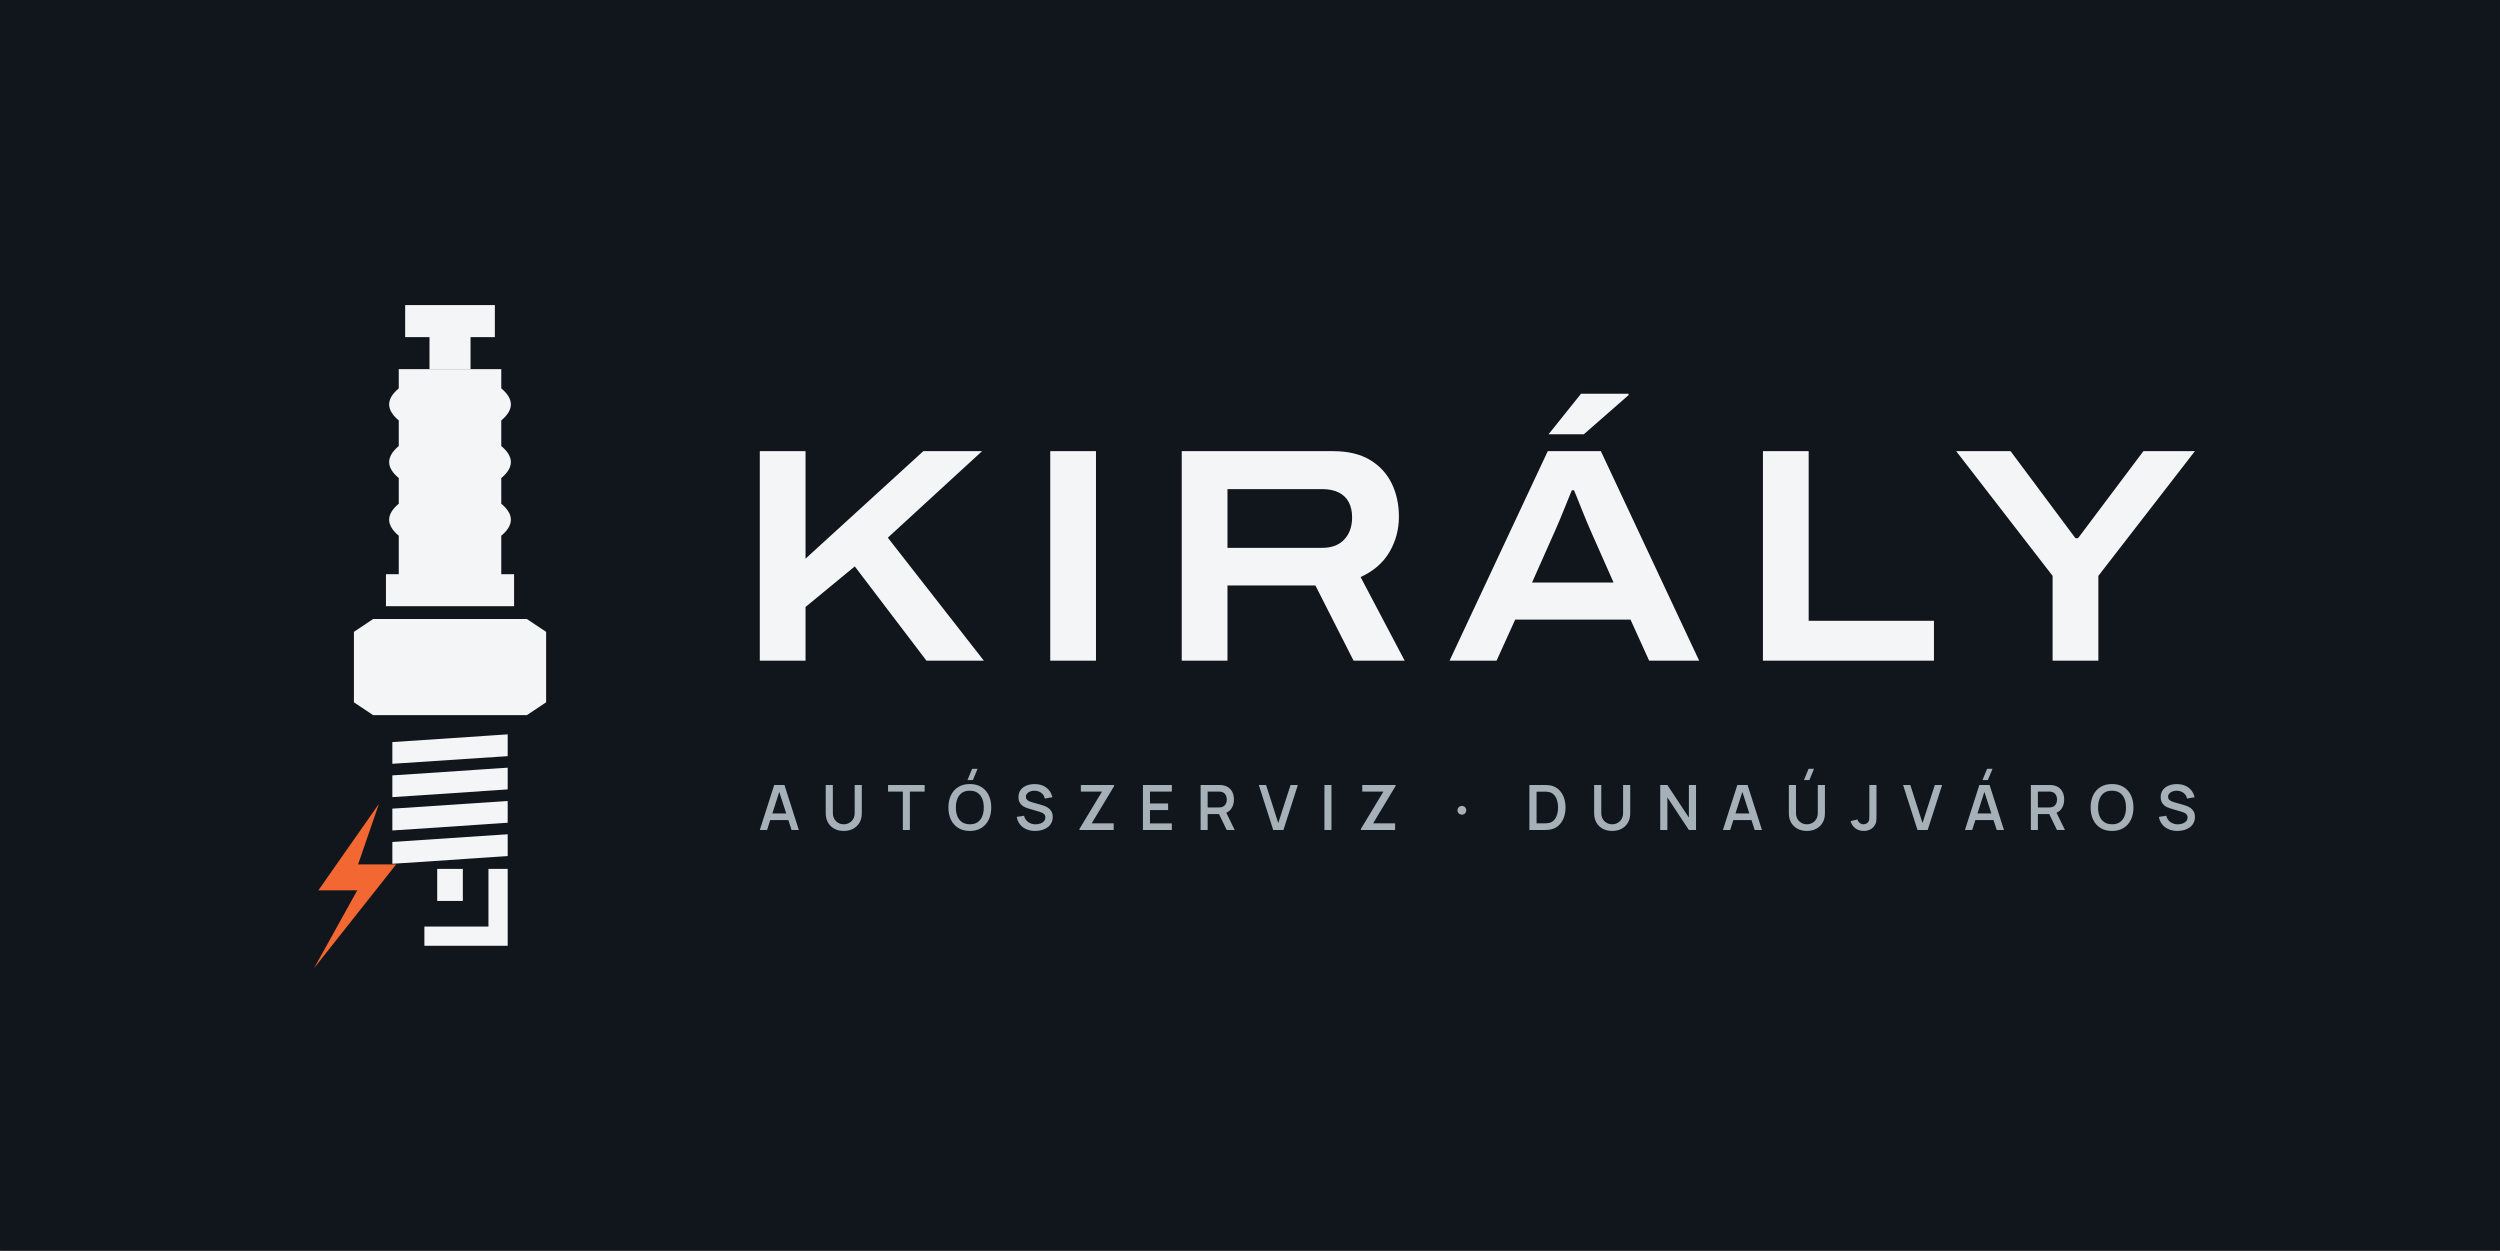
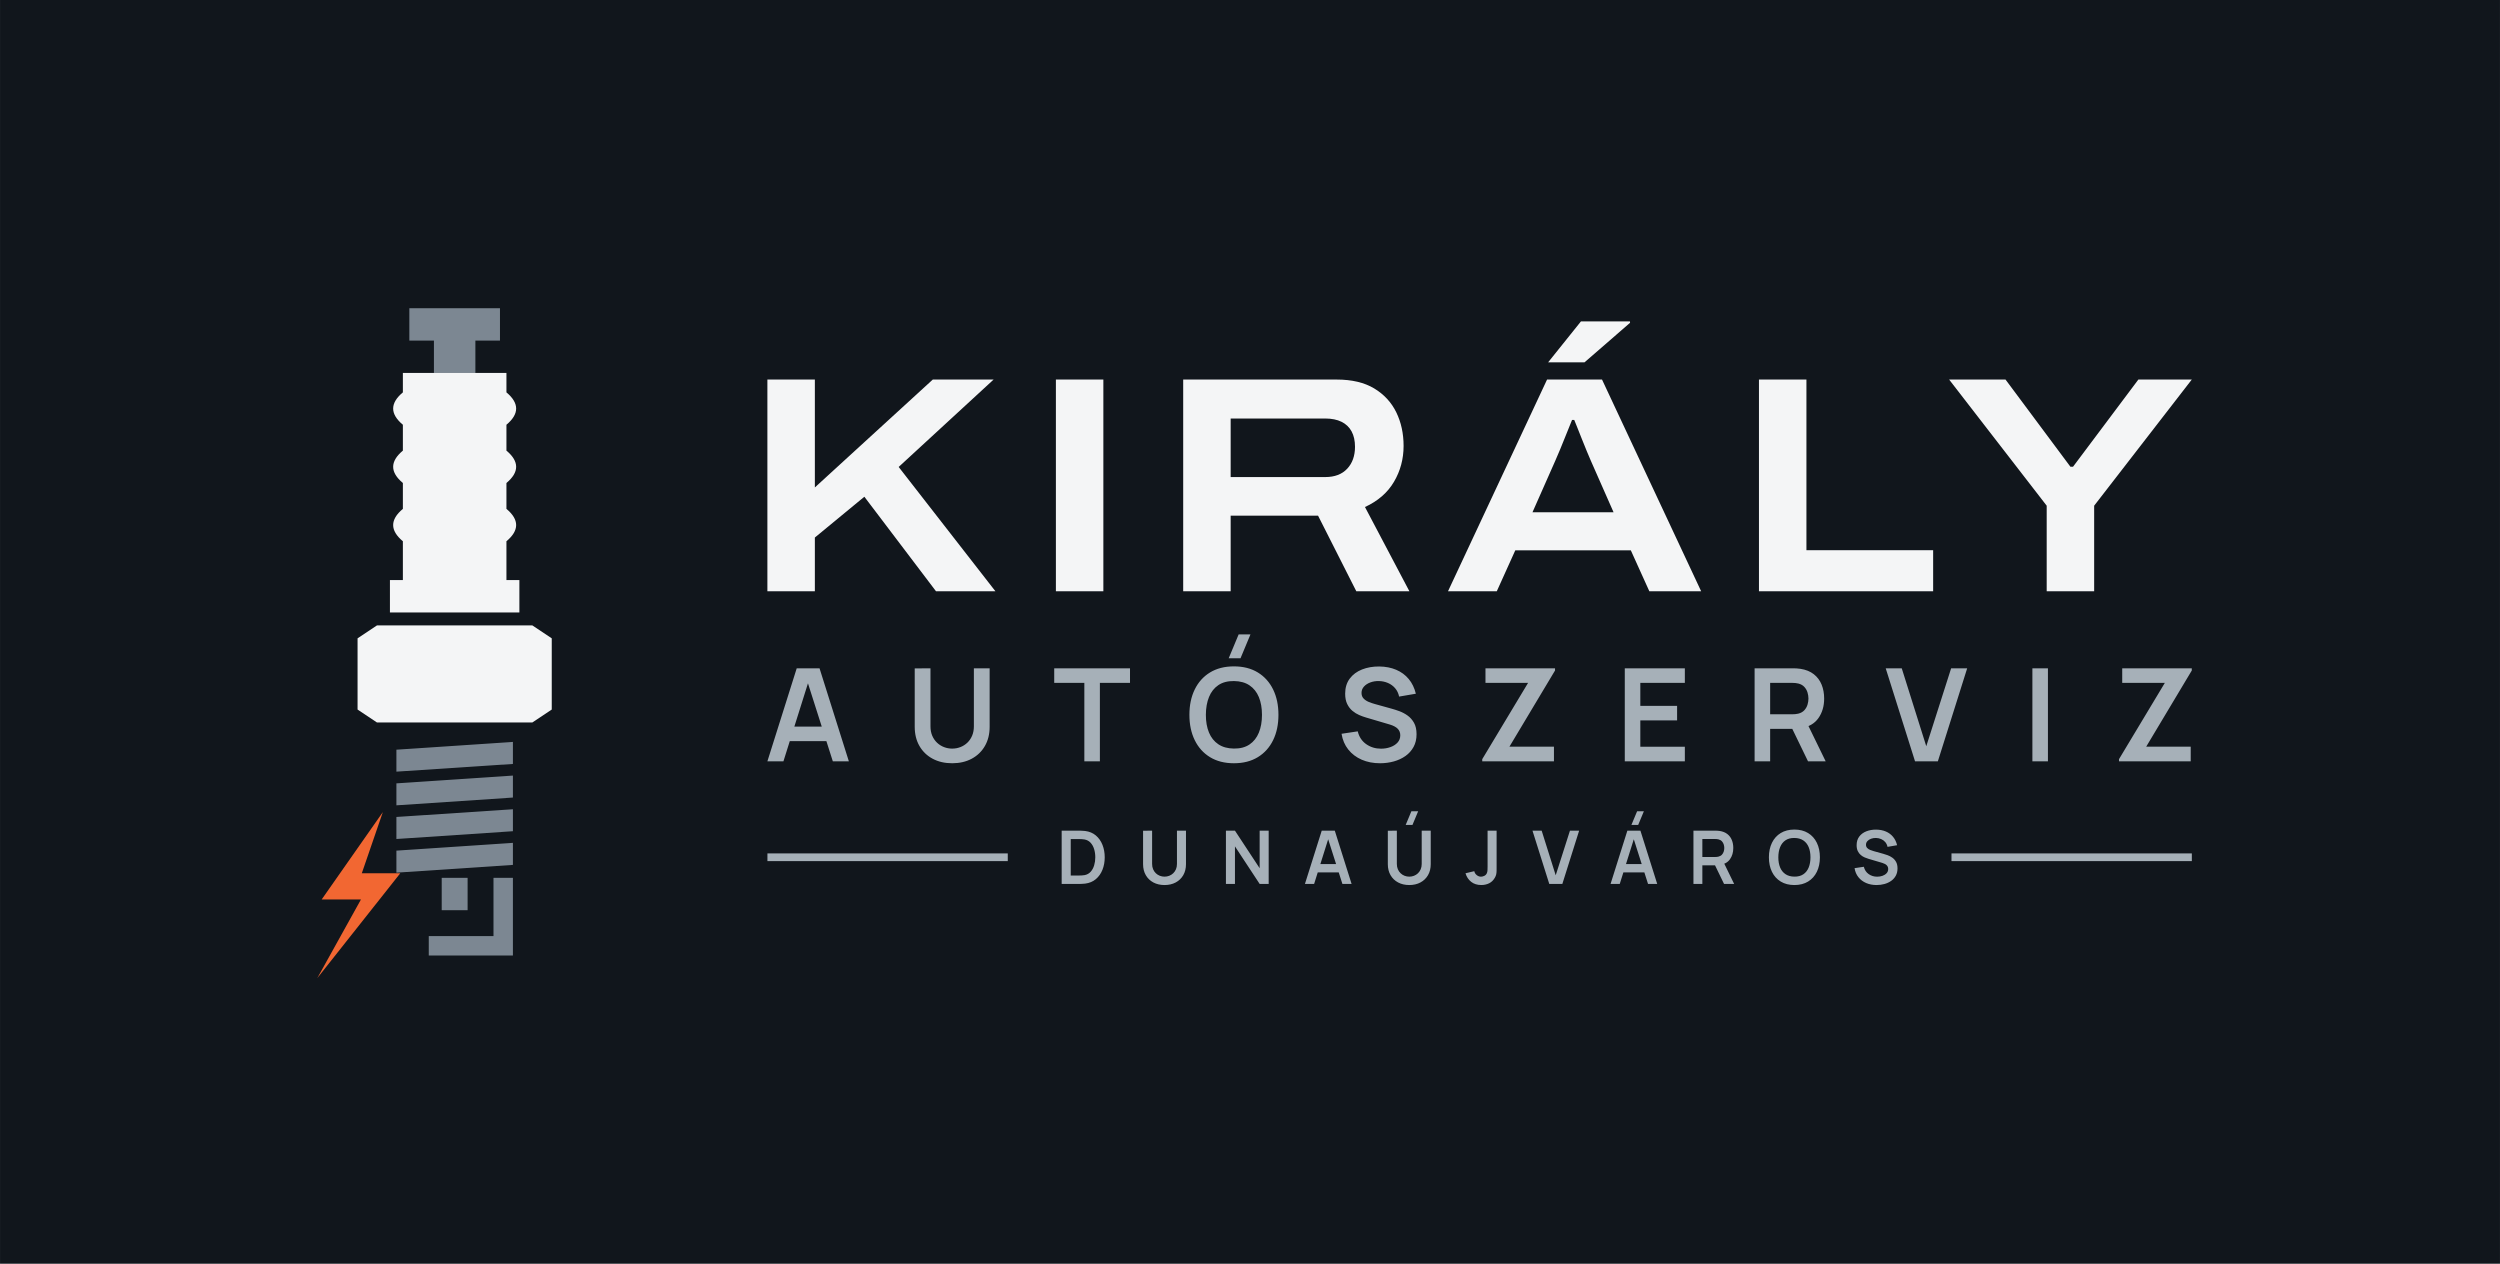
- <svg xmlns="http://www.w3.org/2000/svg" viewBox="-19 -32 327.77 164" width="1311.09" height="656" role="img">
-   <rect x="-19" y="-32" width="327.77" height="164" fill="#11161C" />
-   <path d="M34.12 8H45.88V12.2H42.69V16.4H37.31V12.2H34.12Z" fill="#F4F5F6" />
+ <svg xmlns="http://www.w3.org/2000/svg" viewBox="-19 -32 324.43 164" width="1297.74" height="656" role="img">
+   <rect x="-19" y="-32" width="324.43" height="164" fill="#11161C" />
+   <path d="M34.12 8H45.88V12.2H42.69V16.4H37.31V12.2H34.12Z" fill="#7C8792" />
  <path d="M33.28 16.4H46.72V18.92Q49.24 21.02 46.72 23.12V26.48Q49.24 28.58 46.72 30.68V34.04Q49.24 36.14 46.72 38.24V43.28H48.4V47.48H31.6V43.28H33.28V38.24Q30.76 36.14 33.28 34.04V30.68Q30.76 28.58 33.28 26.48V23.12Q30.76 21.02 33.28 18.92Z" fill="#F4F5F6" />
  <path d="M27.4 50.84L29.92 49.16H50.08L52.6 50.84V60.08L50.08 61.76H29.92L27.4 60.08Z" fill="#F4F5F6" />
-   <path d="M32.44 65.29L47.56 64.28V67.14L32.44 68.14Z" fill="#F4F5F6" />
-   <path d="M32.44 69.66L47.56 68.65V71.5L32.44 72.51Z" fill="#F4F5F6" />
-   <path d="M32.44 74.02L47.56 73.02V75.87L32.44 76.88Z" fill="#F4F5F6" />
-   <path d="M32.44 78.39L47.56 77.38V80.24L32.44 81.25Z" fill="#F4F5F6" />
-   <rect x="38.32" y="81.92" width="3.36" height="4.2" fill="#F4F5F6" />
-   <path d="M45.04 81.92H47.56V92H36.64V89.48H45.04Z" fill="#F4F5F6" />
+   <path d="M32.44 65.29L47.56 64.28V67.14L32.44 68.14Z" fill="#7C8792" />
+   <path d="M32.44 69.66L47.56 68.65V71.5L32.44 72.51Z" fill="#7C8792" />
+   <path d="M32.44 74.02L47.56 73.02V75.87L32.44 76.88Z" fill="#7C8792" />
+   <path d="M32.44 78.39L47.56 77.38V80.24L32.44 81.25Z" fill="#7C8792" />
+   <rect x="38.32" y="81.92" width="3.36" height="4.2" fill="#7C8792" />
+   <path d="M45.04 81.92H47.56V92H36.64V89.48H45.04Z" fill="#7C8792" />
  <path d="M30.68 73.39L22.74 84.73H27.84L22.17 94.94L32.94 81.33H27.95Z" fill="#F26732" />
-   <path d="M80.615 54.62V27.149H86.612V41.245L102.057 27.149H109.759L97.401 38.496L109.991 54.62H102.465L93.069 42.262L86.612 47.578V54.62ZM118.695 54.62V27.149H124.692V54.62ZM135.935 54.62V27.149H155.744Q158.703 27.149 160.61 28.295Q162.516 29.442 163.462 31.381Q164.409 33.321 164.409 35.746Q164.409 38.263 163.167 40.381Q161.924 42.498 159.385 43.658L165.164 54.62H158.462L153.46 44.757H141.932V54.62ZM141.932 39.83H154.345Q156.223 39.83 157.247 38.73Q158.271 37.63 158.271 35.843Q158.271 34.654 157.825 33.823Q157.378 32.991 156.5 32.559Q155.623 32.127 154.345 32.127H141.932ZM171.05 54.62 183.926 27.149H190.886L203.773 54.62H197.216L194.771 49.231H179.656L177.212 54.62ZM181.864 44.375H192.552L189.533 37.555Q189.347 37.129 189.018 36.346Q188.688 35.562 188.352 34.714Q188.016 33.865 187.736 33.177Q187.456 32.488 187.367 32.276H187.08Q186.758 33.071 186.337 34.105Q185.916 35.138 185.529 36.084Q185.141 37.03 184.883 37.583ZM184.033 24.932 188.285 19.623H194.51L194.522 19.801L188.658 24.932ZM212.135 54.62V27.149H218.132V49.396H234.558V54.62ZM250.114 54.62V43.503L237.468 27.149H244.601L253.11 38.564H253.449L262.019 27.149H268.771L256.111 43.503V54.62Z" fill="#F4F5F6" />
-   <path d="M80.615 76.82 82.505 70.917H83.845L85.735 76.82H84.782L83.054 71.479H83.275L81.568 76.82ZM81.632 75.514V74.652H84.722V75.514ZM91.625 76.943Q90.926 76.943 90.393 76.658Q89.86 76.372 89.56 75.854Q89.26 75.336 89.26 74.637V70.924L90.194 70.917V74.602Q90.194 74.957 90.314 75.231Q90.434 75.505 90.638 75.693Q90.841 75.881 91.098 75.978Q91.354 76.074 91.625 76.074Q91.902 76.074 92.158 75.976Q92.415 75.878 92.617 75.69Q92.819 75.502 92.937 75.228Q93.055 74.954 93.055 74.602V70.917H93.99V74.637Q93.99 75.335 93.69 75.853Q93.39 76.371 92.857 76.657Q92.324 76.943 91.625 76.943ZM99.37 76.82V71.784H97.433V70.917H102.229V71.784H100.292V76.82ZM108.555 70.272H107.844L108.452 68.796H109.164ZM108.152 76.943Q107.268 76.943 106.64 76.556Q106.011 76.168 105.678 75.476Q105.344 74.783 105.344 73.869Q105.344 72.955 105.678 72.262Q106.011 71.569 106.64 71.182Q107.268 70.794 108.152 70.794Q109.036 70.794 109.665 71.182Q110.293 71.569 110.626 72.262Q110.96 72.955 110.96 73.869Q110.96 74.783 110.626 75.476Q110.293 76.168 109.665 76.556Q109.036 76.943 108.152 76.943ZM108.152 76.07Q108.763 76.076 109.169 75.801Q109.575 75.526 109.779 75.028Q109.982 74.53 109.982 73.869Q109.982 73.208 109.779 72.715Q109.575 72.223 109.169 71.948Q108.763 71.674 108.152 71.668Q107.541 71.661 107.136 71.936Q106.731 72.211 106.527 72.709Q106.324 73.208 106.322 73.869Q106.32 74.53 106.523 75.022Q106.727 75.513 107.134 75.789Q107.541 76.064 108.152 76.07ZM116.729 76.943Q116.088 76.943 115.573 76.721Q115.059 76.498 114.727 76.085Q114.395 75.671 114.301 75.1L115.26 74.955Q115.392 75.488 115.811 75.782Q116.23 76.076 116.785 76.076Q117.12 76.076 117.41 75.97Q117.7 75.865 117.877 75.665Q118.055 75.464 118.055 75.18Q118.055 75.038 118.008 74.925Q117.96 74.811 117.871 74.725Q117.783 74.638 117.652 74.571Q117.521 74.503 117.356 74.453L115.838 74.004Q115.629 73.944 115.4 73.842Q115.172 73.741 114.975 73.572Q114.778 73.402 114.654 73.144Q114.53 72.885 114.53 72.51Q114.53 71.951 114.816 71.569Q115.101 71.186 115.585 70.992Q116.068 70.798 116.666 70.801Q117.268 70.807 117.743 71.011Q118.217 71.215 118.533 71.599Q118.849 71.983 118.976 72.528L117.986 72.698Q117.922 72.376 117.728 72.147Q117.535 71.918 117.254 71.796Q116.974 71.674 116.653 71.668Q116.341 71.661 116.08 71.761Q115.818 71.861 115.66 72.043Q115.502 72.224 115.502 72.465Q115.502 72.697 115.638 72.841Q115.775 72.984 115.979 73.069Q116.183 73.153 116.387 73.209L117.461 73.51Q117.672 73.567 117.937 73.665Q118.203 73.762 118.45 73.937Q118.697 74.112 118.858 74.397Q119.019 74.682 119.019 75.119Q119.019 75.571 118.834 75.914Q118.649 76.256 118.329 76.484Q118.009 76.712 117.597 76.828Q117.184 76.943 116.729 76.943ZM122.523 76.82V76.685L125.485 71.784H122.708V70.917H127.075V71.057L124.13 75.949H127.014V76.82ZM130.848 76.82V70.917H134.64V71.784H131.771V73.34H134.148V74.207H131.771V75.953H134.64V76.82ZM138.411 76.82V70.917H140.823Q140.909 70.917 141.041 70.924Q141.173 70.93 141.286 70.95Q141.79 71.028 142.122 71.289Q142.454 71.55 142.616 71.945Q142.778 72.341 142.778 72.823Q142.778 73.538 142.416 74.052Q142.053 74.566 141.315 74.691L140.93 74.73H139.333V76.82ZM141.832 76.82 140.667 74.418 141.602 74.197 142.881 76.82ZM139.333 73.863H140.786Q140.868 73.863 140.969 73.854Q141.07 73.846 141.159 73.824Q141.413 73.761 141.564 73.601Q141.714 73.44 141.779 73.233Q141.844 73.026 141.844 72.823Q141.844 72.621 141.779 72.414Q141.714 72.207 141.564 72.046Q141.413 71.886 141.159 71.823Q141.07 71.8 140.969 71.792Q140.868 71.784 140.786 71.784H139.333ZM147.929 76.82 146.039 70.917H146.992L148.589 75.908L150.206 70.917H151.159L149.269 76.82ZM154.643 76.82V70.917H155.565V76.82ZM159.418 76.82V76.685L162.38 71.784H159.603V70.917H163.97V71.057L161.025 75.949H163.909V76.82ZM172.676 74.811Q172.43 74.811 172.259 74.648Q172.088 74.485 172.088 74.238Q172.088 73.99 172.259 73.827Q172.43 73.664 172.676 73.664Q172.903 73.664 173.069 73.827Q173.236 73.99 173.236 74.238Q173.236 74.485 173.069 74.648Q172.903 74.811 172.676 74.811ZM181.516 76.82V70.917H183.381Q183.46 70.917 183.681 70.922Q183.903 70.926 184.107 70.952Q184.804 71.04 185.283 71.449Q185.763 71.858 186.008 72.488Q186.254 73.118 186.254 73.869Q186.254 74.621 186.008 75.251Q185.763 75.88 185.283 76.289Q184.804 76.697 184.107 76.785Q183.904 76.811 183.681 76.815Q183.458 76.82 183.381 76.82ZM182.457 75.947H183.381Q183.513 75.947 183.704 75.939Q183.895 75.932 184.043 75.904Q184.478 75.821 184.749 75.521Q185.021 75.221 185.149 74.787Q185.277 74.353 185.277 73.869Q185.277 73.369 185.146 72.935Q185.014 72.501 184.741 72.207Q184.468 71.913 184.043 71.834Q183.895 71.803 183.703 71.797Q183.51 71.791 183.381 71.791H182.457ZM192.37 76.943Q191.671 76.943 191.138 76.658Q190.606 76.372 190.305 75.854Q190.005 75.336 190.005 74.637V70.924L190.94 70.917V74.602Q190.94 74.957 191.059 75.231Q191.179 75.505 191.383 75.693Q191.586 75.881 191.843 75.978Q192.1 76.074 192.37 76.074Q192.647 76.074 192.904 75.976Q193.16 75.878 193.362 75.69Q193.564 75.502 193.682 75.228Q193.801 74.954 193.801 74.602V70.917H194.735V74.637Q194.735 75.335 194.435 75.853Q194.135 76.371 193.602 76.657Q193.069 76.943 192.37 76.943ZM198.67 76.82V70.917H199.605L202.427 75.191V70.917H203.362V76.82H202.427L199.605 72.545V76.82ZM206.889 76.82 208.778 70.917H210.119L212.008 76.82H211.055L209.328 71.479H209.549L207.842 76.82ZM207.905 75.514V74.652H210.996V75.514ZM218.225 70.272H217.513L218.122 68.796H218.833ZM217.899 76.943Q217.2 76.943 216.667 76.658Q216.134 76.372 215.834 75.854Q215.534 75.336 215.534 74.637V70.924L216.468 70.917V74.602Q216.468 74.957 216.588 75.231Q216.708 75.505 216.911 75.693Q217.115 75.881 217.371 75.978Q217.628 76.074 217.899 76.074Q218.175 76.074 218.432 75.976Q218.689 75.878 218.891 75.69Q219.093 75.502 219.211 75.228Q219.329 74.954 219.329 74.602V70.917H220.264V74.637Q220.264 75.335 219.964 75.853Q219.663 76.371 219.13 76.657Q218.598 76.943 217.899 76.943ZM225.351 76.941Q224.689 76.941 224.244 76.593Q223.8 76.244 223.625 75.654L224.537 75.437Q224.588 75.699 224.815 75.886Q225.041 76.074 225.318 76.074Q225.501 76.074 225.702 75.979Q225.902 75.883 226 75.67Q226.065 75.53 226.076 75.344Q226.086 75.159 226.086 74.91V70.917H227.021V74.91Q227.021 75.178 227.018 75.384Q227.016 75.589 226.977 75.771Q226.938 75.953 226.826 76.146Q226.59 76.558 226.204 76.749Q225.818 76.941 225.351 76.941ZM232.397 76.82 230.507 70.917H231.46L233.057 75.908L234.674 70.917H235.627L233.737 76.82ZM241.628 70.272H240.917L241.525 68.796H242.237ZM238.619 76.82 240.509 70.917H241.849L243.739 76.82H242.786L241.058 71.479H241.279L239.572 76.82ZM239.636 75.514V74.652H242.726V75.514ZM247.264 76.82V70.917H249.676Q249.762 70.917 249.894 70.924Q250.026 70.93 250.139 70.95Q250.643 71.028 250.975 71.289Q251.307 71.55 251.469 71.945Q251.631 72.341 251.631 72.823Q251.631 73.538 251.269 74.052Q250.906 74.566 250.168 74.691L249.783 74.73H248.186V76.82ZM250.685 76.82 249.52 74.418 250.455 74.197 251.734 76.82ZM248.186 73.863H249.639Q249.721 73.863 249.822 73.854Q249.923 73.846 250.012 73.824Q250.266 73.761 250.417 73.601Q250.567 73.44 250.632 73.233Q250.697 73.026 250.697 72.823Q250.697 72.621 250.632 72.414Q250.567 72.207 250.417 72.046Q250.266 71.886 250.012 71.823Q249.923 71.8 249.822 71.792Q249.721 71.784 249.639 71.784H248.186ZM257.905 76.943Q257.021 76.943 256.392 76.556Q255.764 76.168 255.431 75.476Q255.097 74.783 255.097 73.869Q255.097 72.955 255.431 72.262Q255.764 71.569 256.392 71.182Q257.021 70.794 257.905 70.794Q258.789 70.794 259.417 71.182Q260.046 71.569 260.379 72.262Q260.713 72.955 260.713 73.869Q260.713 74.783 260.379 75.476Q260.046 76.168 259.417 76.556Q258.789 76.943 257.905 76.943ZM257.905 76.07Q258.516 76.076 258.922 75.801Q259.328 75.526 259.532 75.028Q259.735 74.53 259.735 73.869Q259.735 73.208 259.532 72.715Q259.328 72.223 258.922 71.948Q258.516 71.674 257.905 71.668Q257.294 71.661 256.889 71.936Q256.484 72.211 256.28 72.709Q256.077 73.208 256.075 73.869Q256.073 74.53 256.276 75.022Q256.48 75.513 256.887 75.789Q257.294 76.064 257.905 76.07ZM266.482 76.943Q265.841 76.943 265.326 76.721Q264.812 76.498 264.48 76.085Q264.148 75.671 264.053 75.1L265.013 74.955Q265.145 75.488 265.564 75.782Q265.983 76.076 266.537 76.076Q266.873 76.076 267.163 75.97Q267.453 75.865 267.63 75.665Q267.808 75.464 267.808 75.18Q267.808 75.038 267.76 74.925Q267.713 74.811 267.624 74.725Q267.536 74.638 267.405 74.571Q267.274 74.503 267.109 74.453L265.591 74.004Q265.382 73.944 265.153 73.842Q264.924 73.741 264.728 73.572Q264.531 73.402 264.407 73.144Q264.283 72.885 264.283 72.51Q264.283 71.951 264.568 71.569Q264.854 71.186 265.337 70.992Q265.821 70.798 266.419 70.801Q267.021 70.807 267.496 71.011Q267.97 71.215 268.286 71.599Q268.602 71.983 268.728 72.528L267.738 72.698Q267.675 72.376 267.481 72.147Q267.288 71.918 267.007 71.796Q266.727 71.674 266.406 71.668Q266.094 71.661 265.832 71.761Q265.571 71.861 265.413 72.043Q265.254 72.224 265.254 72.465Q265.254 72.697 265.391 72.841Q265.528 72.984 265.732 73.069Q265.936 73.153 266.14 73.209L267.214 73.51Q267.425 73.567 267.69 73.665Q267.956 73.762 268.203 73.937Q268.45 74.112 268.611 74.397Q268.771 74.682 268.771 75.119Q268.771 75.571 268.586 75.914Q268.401 76.256 268.082 76.484Q267.762 76.712 267.35 76.828Q266.937 76.943 266.482 76.943Z" fill="#A6B0B8" />
+   <path d="M80.585 44.729V17.256H86.745V31.258L102.05 17.256H109.942L97.621 28.599L110.175 44.729H102.465L93.169 32.463L86.745 37.757V44.729ZM118.025 44.729V17.256H124.185V44.729ZM134.545 44.729V17.256H154.454Q157.418 17.256 159.332 18.408Q161.245 19.56 162.196 21.505Q163.147 23.45 163.147 25.873Q163.147 28.399 161.905 30.517Q160.663 32.634 158.135 33.799L163.899 44.729H157.01L152.045 34.916H140.705V44.729ZM140.705 29.911H152.976Q154.818 29.911 155.83 28.827Q156.842 27.744 156.842 25.981Q156.842 24.808 156.4 23.986Q155.957 23.165 155.094 22.739Q154.23 22.312 152.976 22.312H140.705ZM168.912 44.729 181.766 17.256H188.898L201.762 44.729H195.038L192.635 39.417H177.643L175.243 44.729ZM179.873 34.479H190.396L187.435 27.762Q187.251 27.338 186.927 26.564Q186.604 25.79 186.273 24.948Q185.942 24.106 185.665 23.417Q185.387 22.729 185.294 22.5H185.007Q184.69 23.291 184.274 24.318Q183.858 25.345 183.475 26.288Q183.091 27.23 182.834 27.788ZM181.904 15.023 186.16 9.713H192.523L192.535 9.892L186.625 15.023ZM209.265 44.729V17.256H215.425V39.405H231.869V44.729ZM246.605 44.729V33.627L233.945 17.256H241.262L249.685 28.572H250.021L258.502 17.256H265.434L252.765 33.627V44.729Z" fill="#F4F5F6" />
+   <path d="M80.585 66.799 84.391 54.729H87.352L91.157 66.799H89.076L85.625 55.97H86.072L82.667 66.799ZM82.709 64.181V62.295H89.045V64.181ZM104.565 67.05Q103.126 67.05 102.031 66.464Q100.936 65.878 100.32 64.814Q99.704 63.751 99.704 62.315V54.743L101.749 54.729V62.262Q101.749 62.943 101.979 63.479Q102.21 64.015 102.606 64.388Q103.002 64.762 103.51 64.956Q104.018 65.15 104.565 65.15Q105.127 65.15 105.635 64.953Q106.142 64.755 106.535 64.381Q106.927 64.008 107.154 63.472Q107.381 62.936 107.381 62.262V54.729H109.427V62.315Q109.427 63.749 108.81 64.813Q108.194 65.877 107.099 66.464Q106.004 67.05 104.565 67.05ZM121.717 66.799V56.621H117.808V54.729H127.643V56.621H123.734V66.799ZM141.982 53.43H140.448L141.742 50.329H143.276ZM141.129 67.05Q139.32 67.05 138.026 66.26Q136.733 65.469 136.042 64.052Q135.351 62.636 135.351 60.764Q135.351 58.892 136.042 57.476Q136.733 56.059 138.026 55.268Q139.32 54.478 141.129 54.478Q142.938 54.478 144.231 55.268Q145.525 56.059 146.216 57.476Q146.907 58.892 146.907 60.764Q146.907 62.636 146.216 64.052Q145.525 65.469 144.231 66.26Q142.938 67.05 141.129 67.05ZM141.129 65.145Q142.344 65.159 143.152 64.613Q143.96 64.068 144.365 63.076Q144.769 62.084 144.769 60.764Q144.769 59.444 144.365 58.465Q143.96 57.487 143.152 56.942Q142.344 56.397 141.129 56.383Q139.913 56.369 139.107 56.914Q138.3 57.459 137.896 58.451Q137.491 59.444 137.488 60.764Q137.486 62.084 137.89 63.062Q138.294 64.04 139.104 64.585Q139.913 65.131 141.129 65.145ZM160.094 67.05Q158.772 67.05 157.712 66.589Q156.652 66.128 155.969 65.27Q155.285 64.411 155.095 63.225L157.196 62.91Q157.46 63.983 158.294 64.571Q159.128 65.159 160.219 65.159Q160.863 65.159 161.435 64.956Q162.006 64.754 162.362 64.366Q162.717 63.978 162.717 63.424Q162.717 63.168 162.634 62.956Q162.551 62.745 162.388 62.577Q162.225 62.408 161.97 62.271Q161.716 62.134 161.373 62.03L158.258 61.11Q157.856 60.994 157.389 60.795Q156.923 60.595 156.509 60.25Q156.096 59.905 155.83 59.364Q155.565 58.822 155.565 58.023Q155.565 56.857 156.158 56.067Q156.751 55.277 157.751 54.881Q158.751 54.485 159.979 54.492Q161.217 54.506 162.19 54.921Q163.164 55.335 163.816 56.121Q164.468 56.906 164.737 58.026L162.566 58.398Q162.435 57.762 162.051 57.316Q161.667 56.869 161.118 56.633Q160.57 56.397 159.951 56.383Q159.346 56.369 158.832 56.56Q158.318 56.751 158.003 57.101Q157.688 57.452 157.688 57.923Q157.688 58.371 157.956 58.649Q158.223 58.927 158.624 59.093Q159.025 59.258 159.432 59.367L161.594 59.968Q162.038 60.088 162.59 60.289Q163.142 60.49 163.653 60.85Q164.164 61.21 164.497 61.797Q164.829 62.384 164.829 63.284Q164.829 64.224 164.442 64.933Q164.054 65.642 163.389 66.111Q162.724 66.579 161.873 66.815Q161.021 67.05 160.094 67.05ZM173.353 66.799V66.519L179.302 56.621H173.773V54.729H182.8V55.014L176.885 64.896H182.66V66.799ZM191.852 66.799V54.729H199.647V56.621H193.869V59.602H198.641V61.493H193.869V64.907H199.647V66.799ZM208.699 66.799V54.729H213.686Q213.862 54.729 214.141 54.742Q214.419 54.754 214.653 54.796Q215.699 54.958 216.382 55.495Q217.065 56.033 217.396 56.847Q217.726 57.661 217.726 58.657Q217.726 60.137 216.98 61.196Q216.234 62.256 214.692 62.51L213.831 62.586H210.716V66.799ZM215.631 66.799 213.25 61.887 215.307 61.435 217.922 66.799ZM210.716 60.694H213.602Q213.773 60.694 213.98 60.677Q214.188 60.661 214.368 60.613Q214.868 60.486 215.156 60.168Q215.445 59.85 215.566 59.447Q215.687 59.043 215.687 58.657Q215.687 58.272 215.566 57.868Q215.445 57.464 215.156 57.147Q214.868 56.829 214.368 56.702Q214.188 56.653 213.98 56.637Q213.773 56.621 213.602 56.621H210.716ZM229.519 66.799 225.714 54.729H227.795L230.977 64.84L234.204 54.729H236.286L232.481 66.799ZM244.749 66.799V54.729H246.766V66.799ZM255.988 66.799V66.519L261.937 56.621H256.407V54.729H265.434V55.014L259.52 64.896H265.295V66.799Z" fill="#A6B0B8" />
+   <path d="M118.775 82.711V75.799H120.976Q121.065 75.799 121.323 75.804Q121.58 75.808 121.818 75.839Q122.641 75.941 123.209 76.42Q123.776 76.9 124.069 77.638Q124.362 78.376 124.362 79.255Q124.362 80.135 124.069 80.873Q123.776 81.611 123.209 82.09Q122.641 82.568 121.818 82.671Q121.581 82.7 121.322 82.706Q121.063 82.711 120.976 82.711ZM119.951 81.62H120.976Q121.123 81.62 121.345 81.611Q121.568 81.603 121.743 81.57Q122.232 81.475 122.539 81.13Q122.847 80.786 122.992 80.292Q123.138 79.798 123.138 79.255Q123.138 78.692 122.988 78.198Q122.839 77.704 122.529 77.367Q122.22 77.031 121.743 76.94Q121.568 76.903 121.344 76.896Q121.12 76.89 120.976 76.89H119.951ZM132.123 82.855Q131.299 82.855 130.672 82.519Q130.045 82.184 129.692 81.574Q129.339 80.965 129.339 80.143V75.807L130.511 75.799V80.112Q130.511 80.503 130.643 80.81Q130.775 81.116 131.001 81.33Q131.228 81.544 131.519 81.656Q131.81 81.767 132.123 81.767Q132.445 81.767 132.736 81.654Q133.027 81.54 133.251 81.326Q133.476 81.112 133.606 80.806Q133.736 80.499 133.736 80.112V75.799H134.907V80.143Q134.907 80.964 134.555 81.574Q134.202 82.183 133.575 82.519Q132.947 82.855 132.123 82.855ZM140.091 82.711V75.799H141.263L144.467 80.671V75.799H145.639V82.711H144.467L141.263 77.837V82.711ZM150.344 82.711 152.523 75.799H154.219L156.399 82.711H155.207L153.231 76.509H153.487L151.536 82.711ZM151.56 81.212V80.132H155.189V81.212ZM164.298 75.055H163.419L164.16 73.279H165.039ZM163.885 82.855Q163.061 82.855 162.434 82.519Q161.807 82.184 161.454 81.574Q161.101 80.965 161.101 80.143V75.807L162.272 75.799V80.112Q162.272 80.503 162.404 80.81Q162.536 81.116 162.763 81.33Q162.99 81.544 163.281 81.656Q163.571 81.767 163.885 81.767Q164.207 81.767 164.497 81.654Q164.788 81.54 165.013 81.326Q165.238 81.112 165.368 80.806Q165.498 80.499 165.498 80.112V75.799H166.669V80.143Q166.669 80.964 166.316 81.574Q165.963 82.183 165.336 82.519Q164.709 82.855 163.885 82.855ZM173.235 82.853Q172.443 82.853 171.918 82.44Q171.393 82.028 171.181 81.327L172.322 81.055Q172.376 81.348 172.631 81.559Q172.887 81.77 173.191 81.77Q173.395 81.77 173.621 81.662Q173.847 81.554 173.954 81.314Q174.023 81.158 174.035 80.946Q174.047 80.734 174.047 80.452V75.799H175.218V80.452Q175.218 80.772 175.215 81.014Q175.212 81.256 175.167 81.469Q175.121 81.682 174.989 81.909Q174.707 82.4 174.249 82.627Q173.791 82.853 173.235 82.853ZM182.053 82.711 179.874 75.799H181.066L182.888 81.589L184.736 75.799H185.928L183.749 82.711ZM193.591 75.055H192.712L193.453 73.279H194.331ZM190.007 82.711 192.186 75.799H193.882L196.061 82.711H194.869L192.893 76.509H193.149L191.199 82.711ZM191.223 81.212V80.132H194.851V81.212ZM200.763 82.711V75.799H203.619Q203.72 75.799 203.88 75.806Q204.039 75.813 204.173 75.837Q204.772 75.93 205.163 76.238Q205.555 76.545 205.744 77.012Q205.933 77.478 205.933 78.048Q205.933 78.896 205.506 79.502Q205.079 80.109 204.195 80.255L203.703 80.298H201.919V82.711ZM204.733 82.711 203.37 79.898 204.547 79.639 206.045 82.711ZM201.919 79.215H203.571Q203.669 79.215 203.788 79.205Q203.907 79.196 204.01 79.168Q204.296 79.096 204.461 78.914Q204.627 78.732 204.696 78.5Q204.765 78.269 204.765 78.048Q204.765 77.828 204.696 77.596Q204.627 77.365 204.461 77.183Q204.296 77.001 204.01 76.928Q203.907 76.9 203.788 76.891Q203.669 76.882 203.571 76.882H201.919ZM213.864 82.855Q212.828 82.855 212.087 82.402Q211.347 81.949 210.951 81.138Q210.555 80.327 210.555 79.255Q210.555 78.183 210.951 77.372Q211.347 76.56 212.087 76.108Q212.828 75.655 213.864 75.655Q214.9 75.655 215.641 76.108Q216.382 76.56 216.777 77.372Q217.173 78.183 217.173 79.255Q217.173 80.327 216.777 81.138Q216.382 81.949 215.641 82.402Q214.9 82.855 213.864 82.855ZM213.864 81.764Q214.56 81.772 215.023 81.459Q215.486 81.147 215.717 80.579Q215.949 80.011 215.949 79.255Q215.949 78.499 215.717 77.938Q215.486 77.378 215.023 77.066Q214.56 76.754 213.864 76.746Q213.168 76.738 212.706 77.05Q212.244 77.362 212.013 77.93Q211.781 78.499 211.779 79.255Q211.778 80.011 212.009 80.571Q212.241 81.131 212.705 81.443Q213.168 81.756 213.864 81.764ZM224.533 82.855Q223.776 82.855 223.169 82.591Q222.562 82.327 222.171 81.835Q221.779 81.344 221.671 80.664L222.874 80.484Q223.025 81.098 223.503 81.435Q223.98 81.772 224.605 81.772Q224.974 81.772 225.301 81.656Q225.628 81.54 225.832 81.318Q226.035 81.096 226.035 80.778Q226.035 80.632 225.988 80.51Q225.94 80.389 225.847 80.293Q225.754 80.196 225.608 80.118Q225.462 80.04 225.266 79.98L223.482 79.453Q223.251 79.387 222.984 79.272Q222.717 79.158 222.48 78.96Q222.243 78.763 222.091 78.453Q221.939 78.143 221.939 77.685Q221.939 77.017 222.279 76.565Q222.619 76.112 223.191 75.886Q223.764 75.659 224.467 75.663Q225.176 75.671 225.734 75.908Q226.291 76.146 226.665 76.596Q227.038 77.045 227.192 77.687L225.949 77.9Q225.874 77.536 225.654 77.28Q225.434 77.024 225.12 76.889Q224.806 76.754 224.451 76.746Q224.105 76.738 223.811 76.847Q223.516 76.956 223.336 77.157Q223.155 77.358 223.155 77.628Q223.155 77.884 223.309 78.044Q223.462 78.203 223.691 78.298Q223.921 78.392 224.154 78.455L225.392 78.799Q225.647 78.868 225.963 78.983Q226.279 79.098 226.571 79.304Q226.864 79.51 227.055 79.846Q227.245 80.183 227.245 80.698Q227.245 81.236 227.023 81.642Q226.801 82.048 226.42 82.317Q226.039 82.585 225.552 82.72Q225.064 82.855 224.533 82.855Z" fill="#A6B0B8" />
+   <rect x="80.59" y="78.75" width="31.19" height="1" fill="#A6B0B8" />
+   <rect x="234.25" y="78.75" width="31.19" height="1" fill="#A6B0B8" />
</svg>
